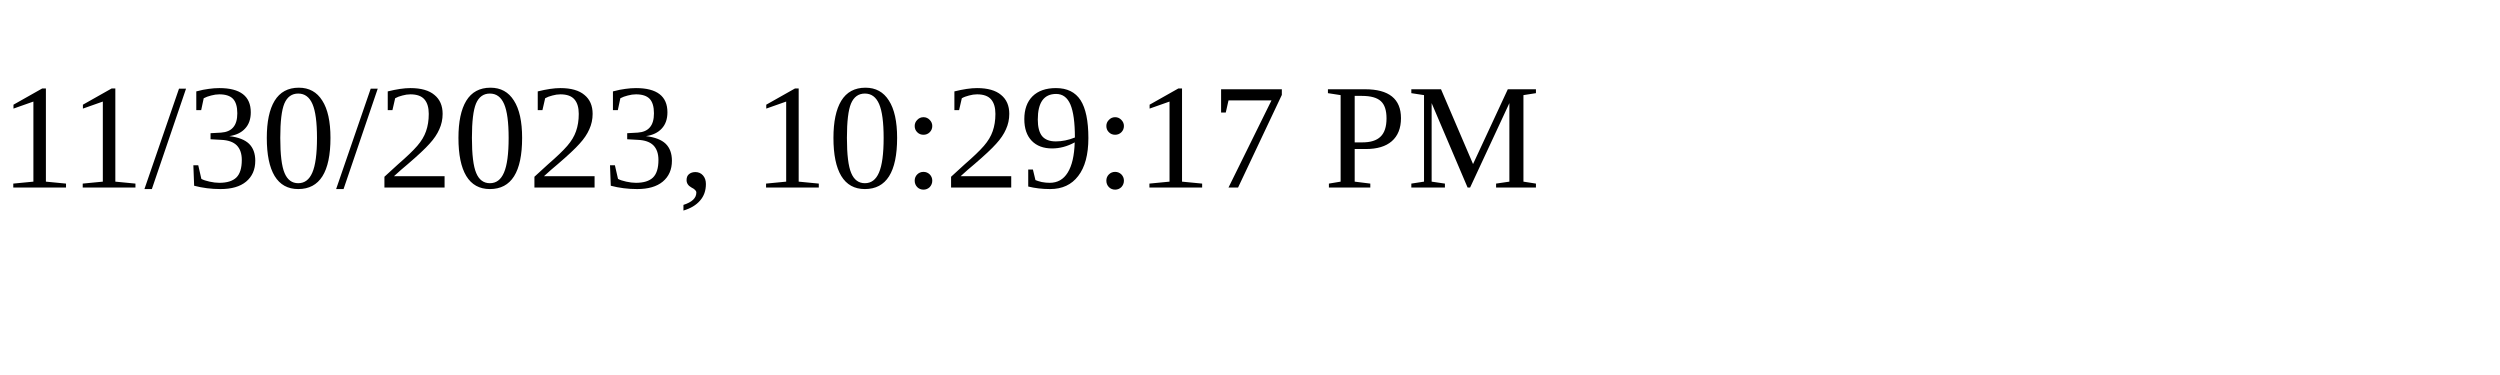
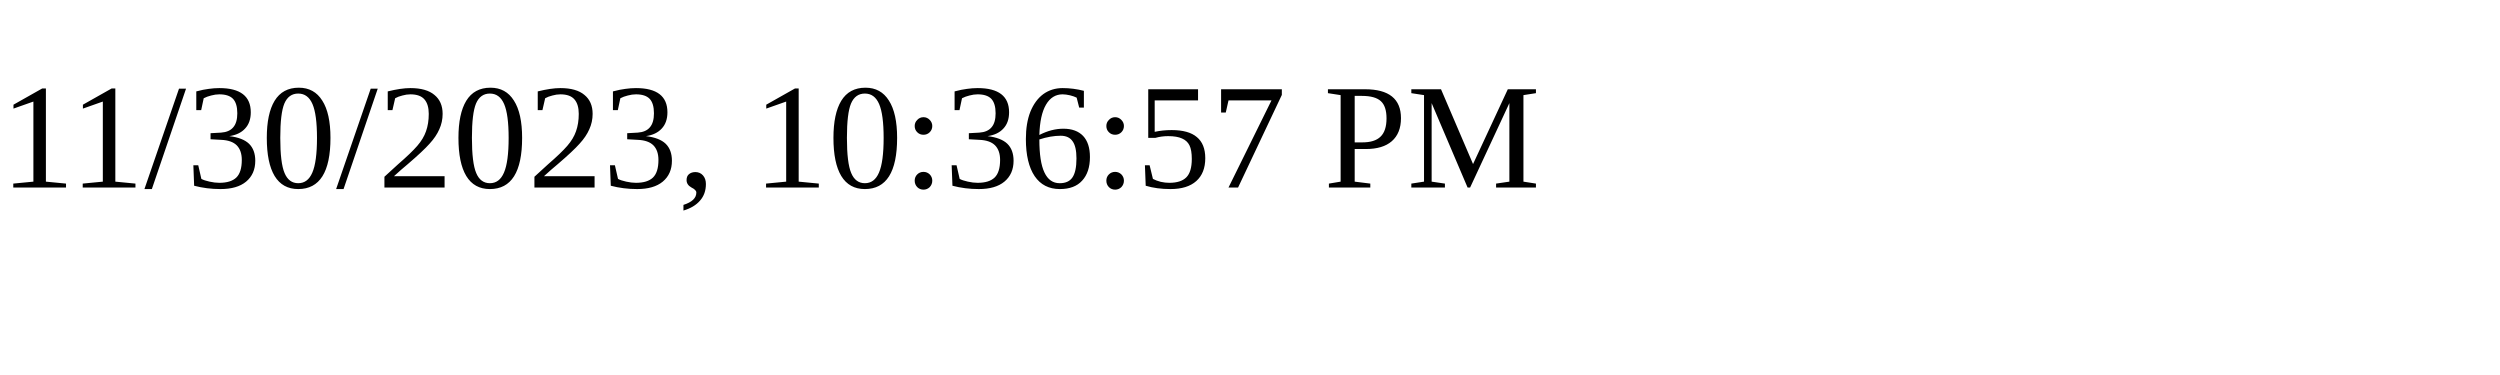
<svg xmlns="http://www.w3.org/2000/svg" height="30" width="200">
-   <text x="0" y="15">11/30/2023, 10:29:17 PM</text>
+   <text x="0" y="15">11/30/2023, 10:36:57 PM</text>
</svg>
